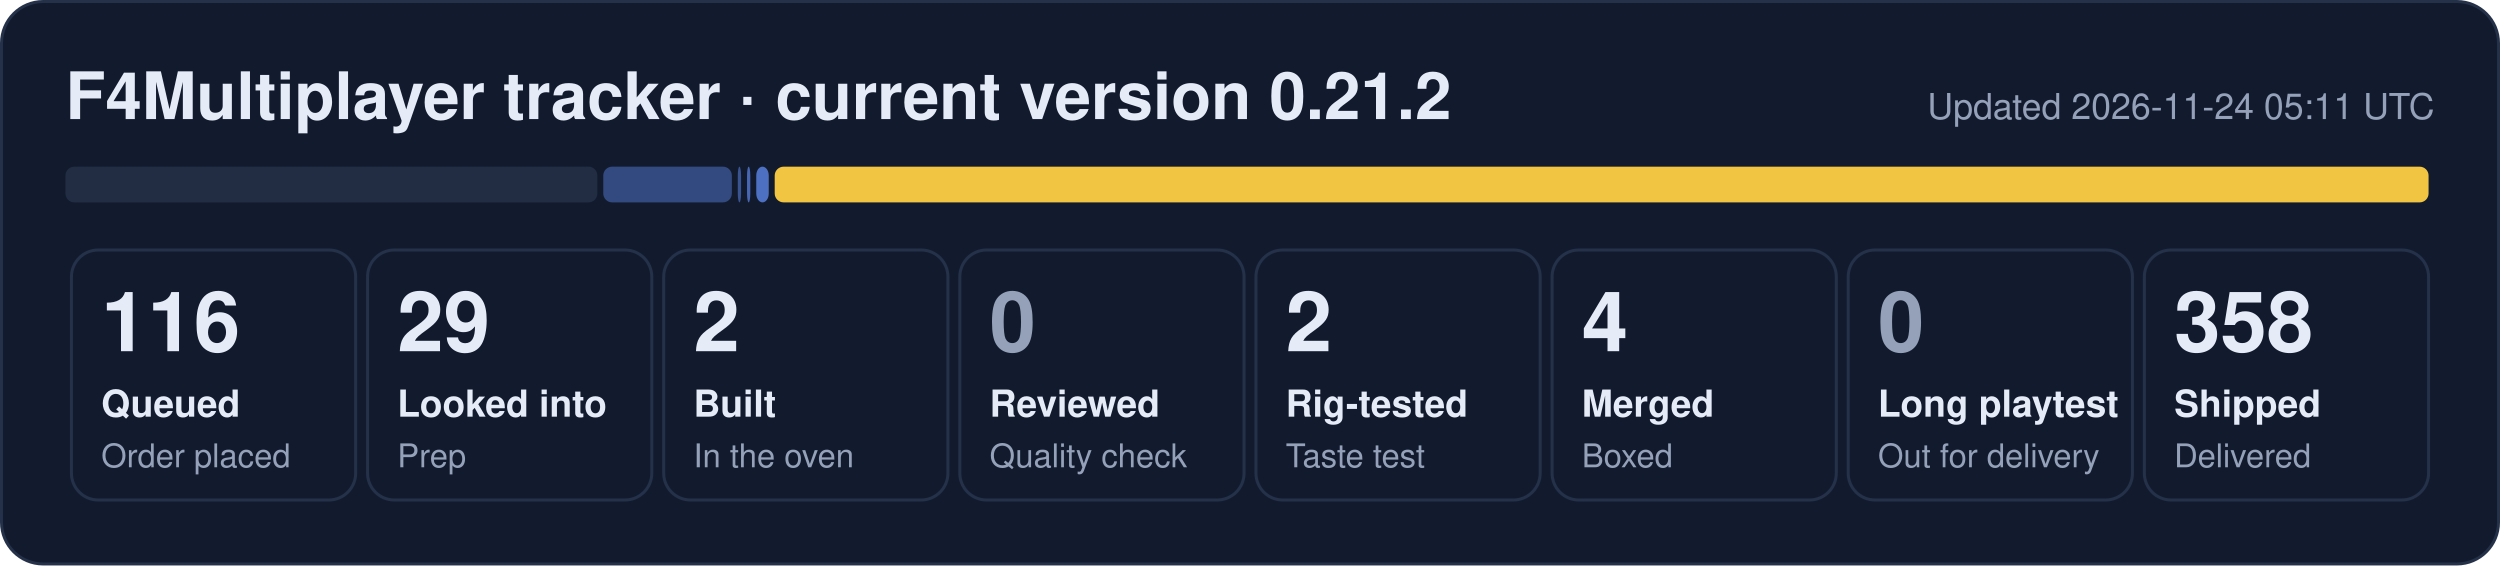
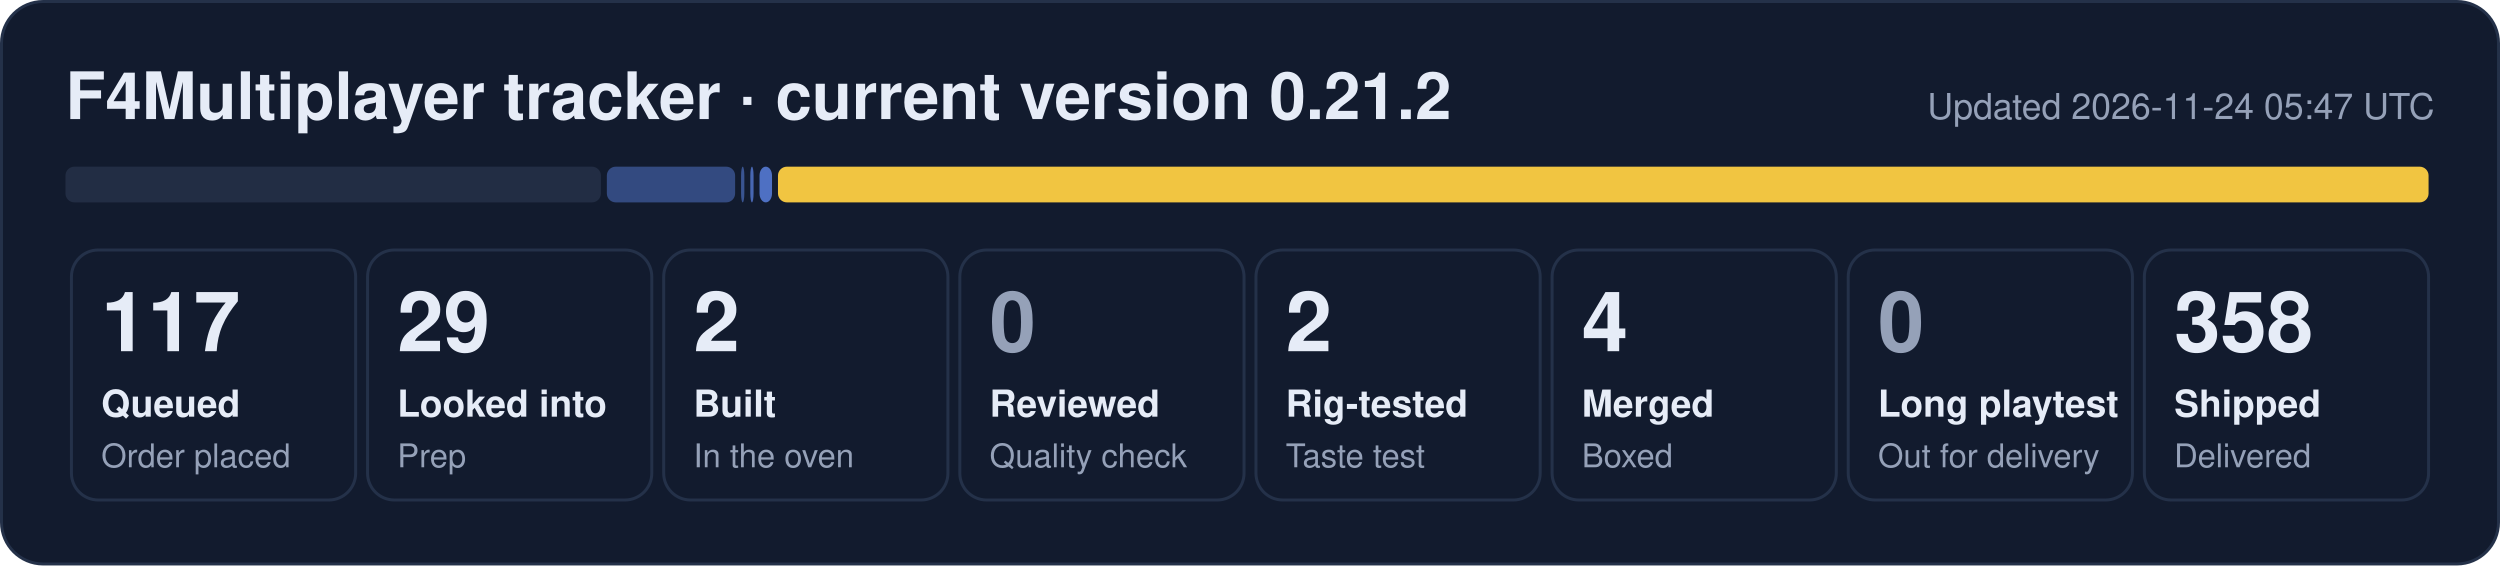
- <svg xmlns="http://www.w3.org/2000/svg" width="840" height="190" viewBox="0 0 840 190" role="img" aria-label="F4Multiplayer tracker: 116 queued, 29 looked into, 2 built, 2 rig-tested, 4 merged, 358 shipped">
+ <svg xmlns="http://www.w3.org/2000/svg" width="840" height="190" viewBox="0 0 840 190" role="img" aria-label="F4Multiplayer tracker: 117 queued, 29 looked into, 2 built, 2 rig-tested, 4 merged, 358 shipped">
  <rect x="0.5" y="0.5" width="839" height="189" rx="14" fill="#121b2e" stroke="#243149" />
  <text x="22" y="40" font-family="Segoe UI, Helvetica, Arial, sans-serif" font-size="22" font-weight="700" fill="#e6ecf7">F4Multiplayer tracker · current version 0.21.2</text>
-   <text x="818" y="40" font-family="Segoe UI, Helvetica, Arial, sans-serif" font-size="12" fill="#95a1b8" text-anchor="end">Updated 2026-11-24 05:11 UTC</text>
-   <rect x="22.0" y="56" width="178.7" height="12" rx="3" fill="#222d44" fill-opacity="1.00" />
-   <rect x="202.7" y="56" width="43.2" height="12" rx="3" fill="#5d86e8" fill-opacity="0.44" />
-   <rect x="247.9" y="56" width="1.1" height="12" rx="3" fill="#5d86e8" fill-opacity="0.53" />
-   <rect x="251.0" y="56" width="1.1" height="12" rx="3" fill="#5d86e8" fill-opacity="0.71" />
-   <rect x="254.1" y="56" width="4.2" height="12" rx="3" fill="#5d86e8" fill-opacity="0.80" />
-   <rect x="260.3" y="56" width="555.7" height="12" rx="3" fill="#f5c842" fill-opacity="0.98" />
+   <text x="818" y="40" font-family="Segoe UI, Helvetica, Arial, sans-serif" font-size="12" fill="#95a1b8" text-anchor="end">Updated 2026-11-24 05:47 UTC</text>
+   <rect x="22.0" y="56" width="179.9" height="12" rx="3" fill="#222d44" fill-opacity="1.00" />
+   <rect x="203.9" y="56" width="43.1" height="12" rx="3" fill="#5d86e8" fill-opacity="0.44" />
+   <rect x="249.0" y="56" width="1.1" height="12" rx="3" fill="#5d86e8" fill-opacity="0.53" />
+   <rect x="252.1" y="56" width="1.1" height="12" rx="3" fill="#5d86e8" fill-opacity="0.71" />
+   <rect x="255.2" y="56" width="4.2" height="12" rx="3" fill="#5d86e8" fill-opacity="0.80" />
+   <rect x="261.4" y="56" width="554.6" height="12" rx="3" fill="#f5c842" fill-opacity="0.98" />
  <rect x="24.0" y="84" width="95.5" height="84" rx="9" fill="none" stroke="#243149" />
-   <text x="34.0" y="118" font-family="Segoe UI, Helvetica, Arial, sans-serif" font-size="28" font-weight="800" fill="#e6ecf7">116</text>
+   <text x="34.0" y="118" font-family="Segoe UI, Helvetica, Arial, sans-serif" font-size="28" font-weight="800" fill="#e6ecf7">117</text>
  <text x="34.0" y="140" font-family="Segoe UI, Helvetica, Arial, sans-serif" font-size="12.5" font-weight="600" fill="#e6ecf7">Queued</text>
  <text x="34.0" y="157" font-family="Segoe UI, Helvetica, Arial, sans-serif" font-size="11" fill="#95a1b8">Order placed</text>
  <rect x="123.5" y="84" width="95.5" height="84" rx="9" fill="none" stroke="#243149" />
  <text x="133.5" y="118" font-family="Segoe UI, Helvetica, Arial, sans-serif" font-size="28" font-weight="800" fill="#e6ecf7">29</text>
  <text x="133.5" y="140" font-family="Segoe UI, Helvetica, Arial, sans-serif" font-size="12.5" font-weight="600" fill="#e6ecf7">Looked into</text>
  <text x="133.5" y="157" font-family="Segoe UI, Helvetica, Arial, sans-serif" font-size="11" fill="#95a1b8">Prep</text>
  <rect x="223.0" y="84" width="95.5" height="84" rx="9" fill="none" stroke="#243149" />
  <text x="233.0" y="118" font-family="Segoe UI, Helvetica, Arial, sans-serif" font-size="28" font-weight="800" fill="#e6ecf7">2</text>
  <text x="233.0" y="140" font-family="Segoe UI, Helvetica, Arial, sans-serif" font-size="12.5" font-weight="600" fill="#e6ecf7">Built</text>
  <text x="233.0" y="157" font-family="Segoe UI, Helvetica, Arial, sans-serif" font-size="11" fill="#95a1b8">In the oven</text>
  <rect x="322.5" y="84" width="95.5" height="84" rx="9" fill="none" stroke="#243149" />
  <text x="332.5" y="118" font-family="Segoe UI, Helvetica, Arial, sans-serif" font-size="28" font-weight="800" fill="#95a1b8">0</text>
  <text x="332.5" y="140" font-family="Segoe UI, Helvetica, Arial, sans-serif" font-size="12.5" font-weight="600" fill="#e6ecf7">Reviewed</text>
  <text x="332.5" y="157" font-family="Segoe UI, Helvetica, Arial, sans-serif" font-size="11" fill="#95a1b8">Quality check</text>
  <rect x="422.0" y="84" width="95.5" height="84" rx="9" fill="none" stroke="#243149" />
  <text x="432.0" y="118" font-family="Segoe UI, Helvetica, Arial, sans-serif" font-size="28" font-weight="800" fill="#e6ecf7">2</text>
  <text x="432.0" y="140" font-family="Segoe UI, Helvetica, Arial, sans-serif" font-size="12.5" font-weight="600" fill="#e6ecf7">Rig-tested</text>
  <text x="432.0" y="157" font-family="Segoe UI, Helvetica, Arial, sans-serif" font-size="11" fill="#95a1b8">Taste test</text>
  <rect x="521.5" y="84" width="95.5" height="84" rx="9" fill="none" stroke="#243149" />
  <text x="531.5" y="118" font-family="Segoe UI, Helvetica, Arial, sans-serif" font-size="28" font-weight="800" fill="#e6ecf7">4</text>
  <text x="531.5" y="140" font-family="Segoe UI, Helvetica, Arial, sans-serif" font-size="12.5" font-weight="600" fill="#e6ecf7">Merged</text>
  <text x="531.5" y="157" font-family="Segoe UI, Helvetica, Arial, sans-serif" font-size="11" fill="#95a1b8">Boxed</text>
  <rect x="621.0" y="84" width="95.5" height="84" rx="9" fill="none" stroke="#243149" />
  <text x="631.0" y="118" font-family="Segoe UI, Helvetica, Arial, sans-serif" font-size="28" font-weight="800" fill="#95a1b8">0</text>
  <text x="631.0" y="140" font-family="Segoe UI, Helvetica, Arial, sans-serif" font-size="12.5" font-weight="600" fill="#e6ecf7">Long playtest</text>
  <text x="631.0" y="157" font-family="Segoe UI, Helvetica, Arial, sans-serif" font-size="11" fill="#95a1b8">Out for delivery</text>
  <rect x="720.5" y="84" width="95.5" height="84" rx="9" fill="none" stroke="#243149" />
  <text x="730.5" y="118" font-family="Segoe UI, Helvetica, Arial, sans-serif" font-size="28" font-weight="800" fill="#e6ecf7">358</text>
  <text x="730.5" y="140" font-family="Segoe UI, Helvetica, Arial, sans-serif" font-size="12.5" font-weight="600" fill="#e6ecf7">Shipped</text>
  <text x="730.5" y="157" font-family="Segoe UI, Helvetica, Arial, sans-serif" font-size="11" fill="#95a1b8">Delivered</text>
</svg>
